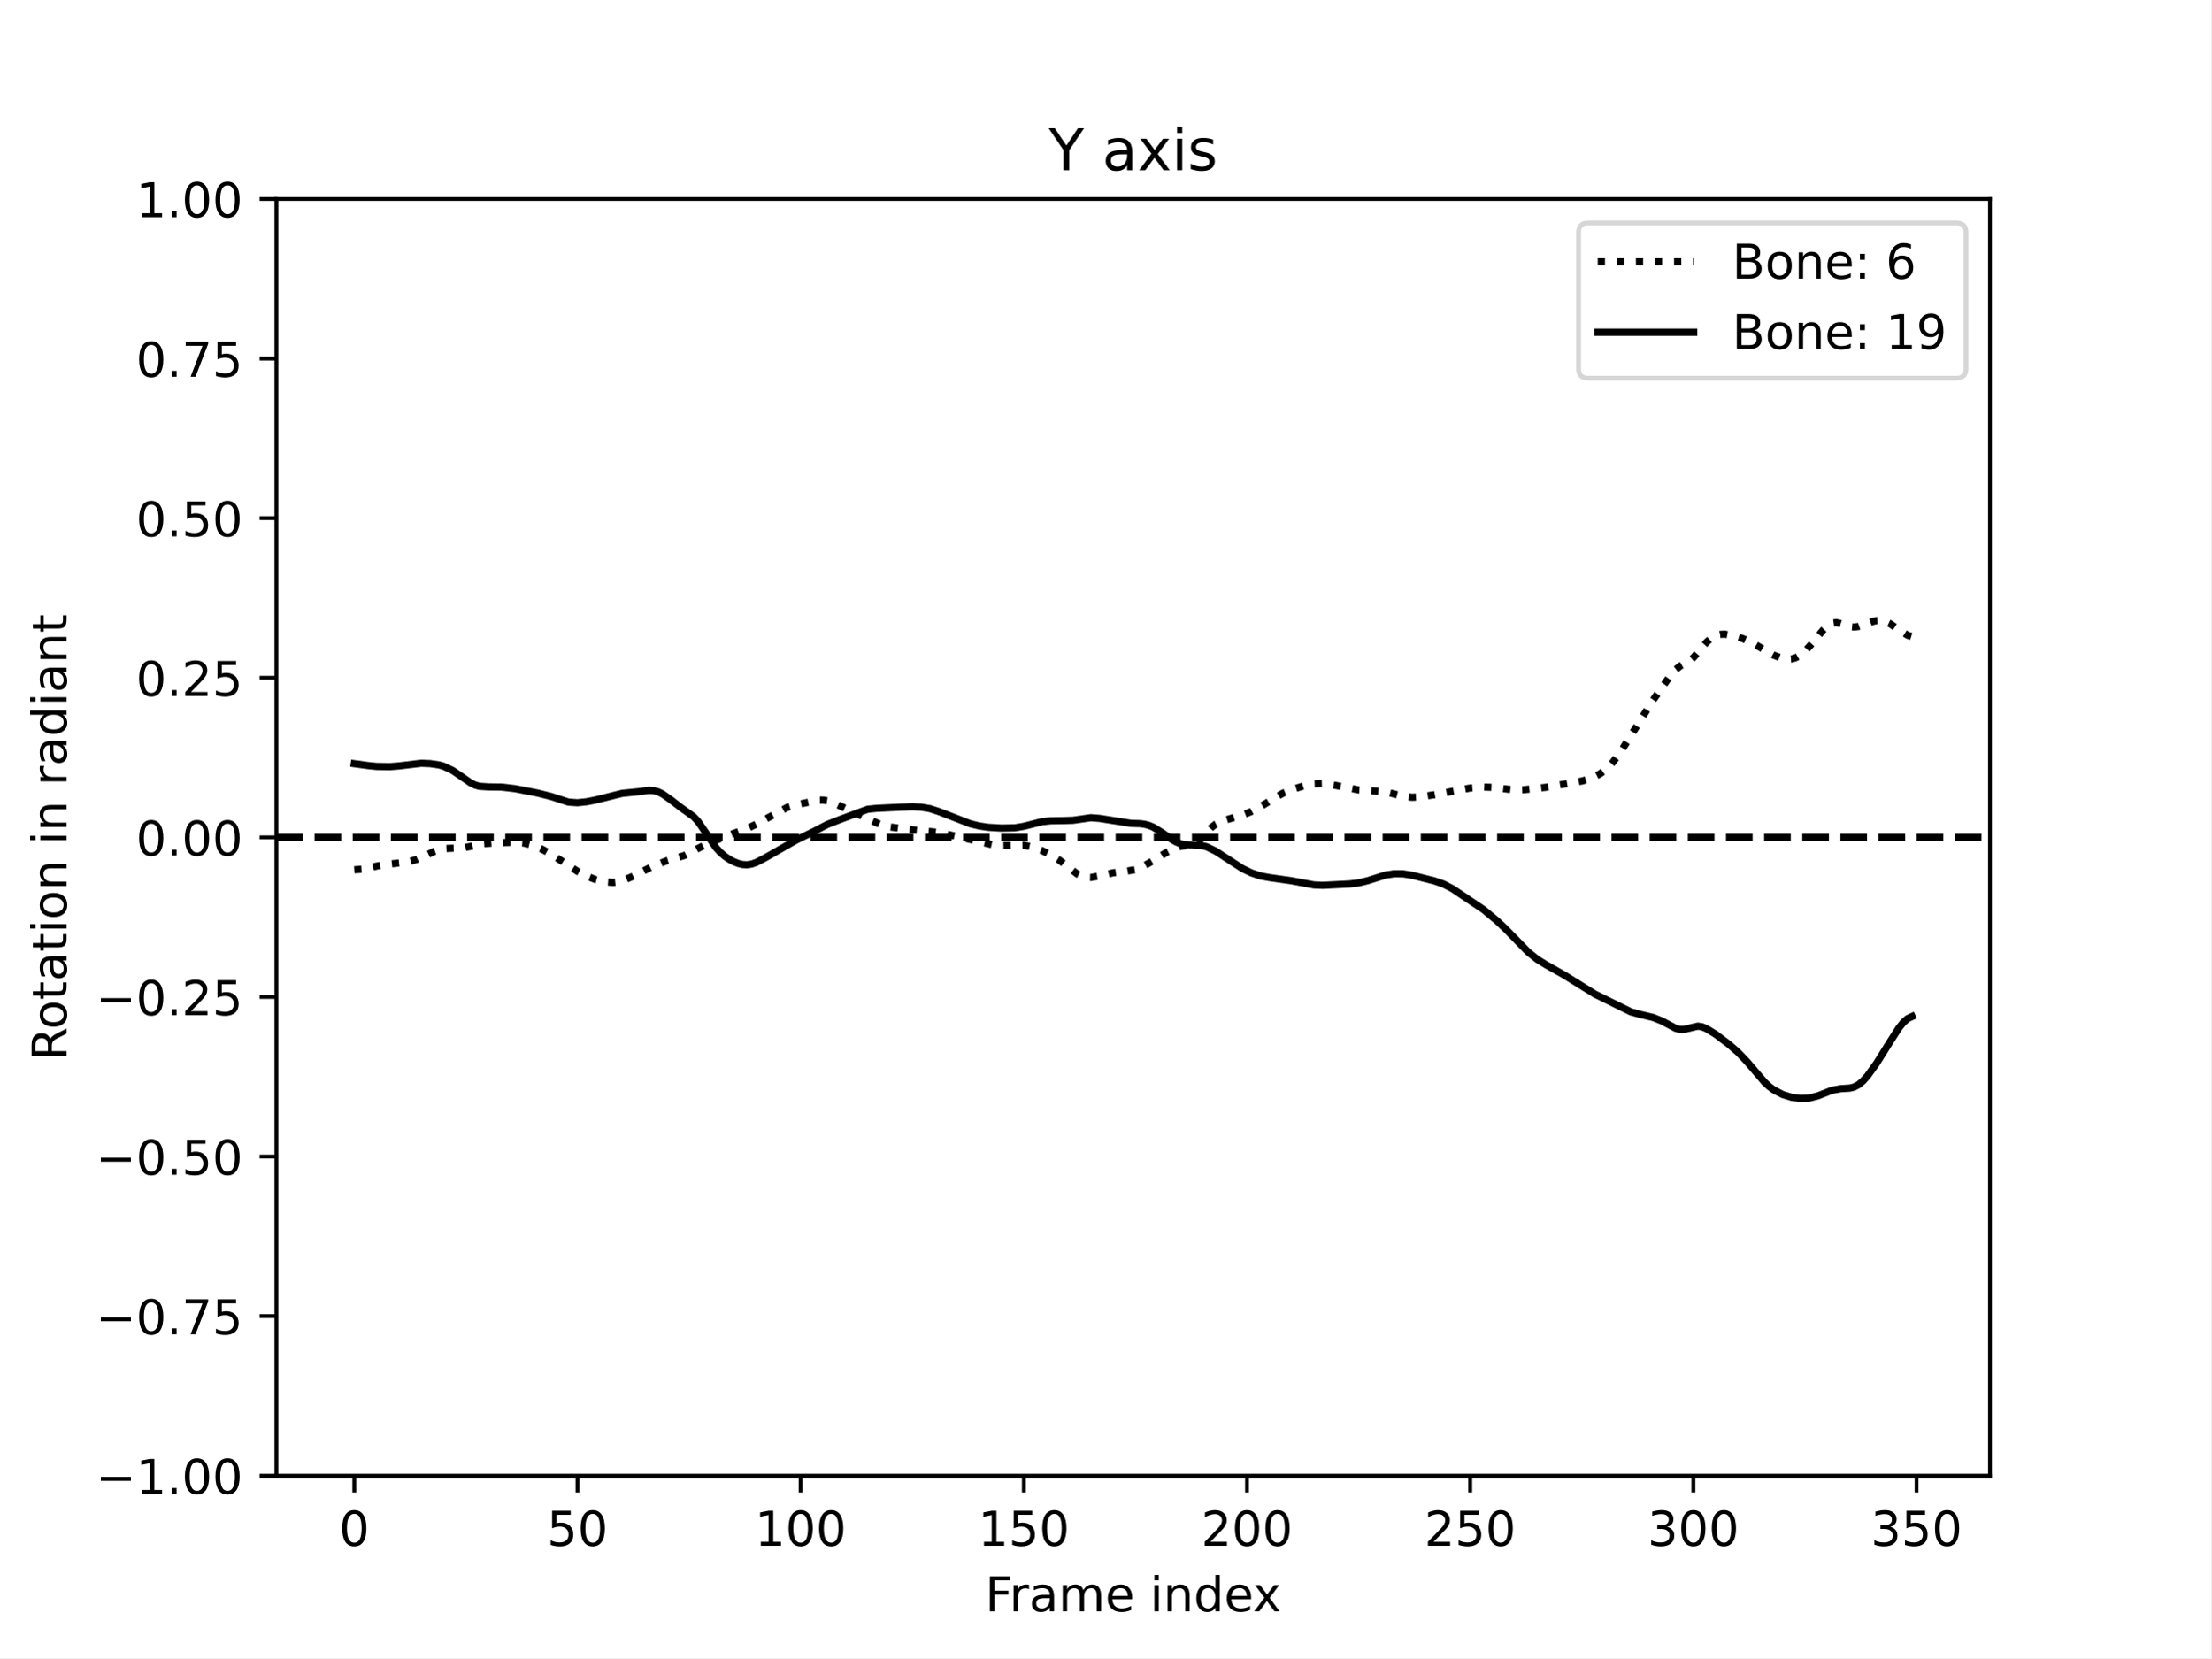
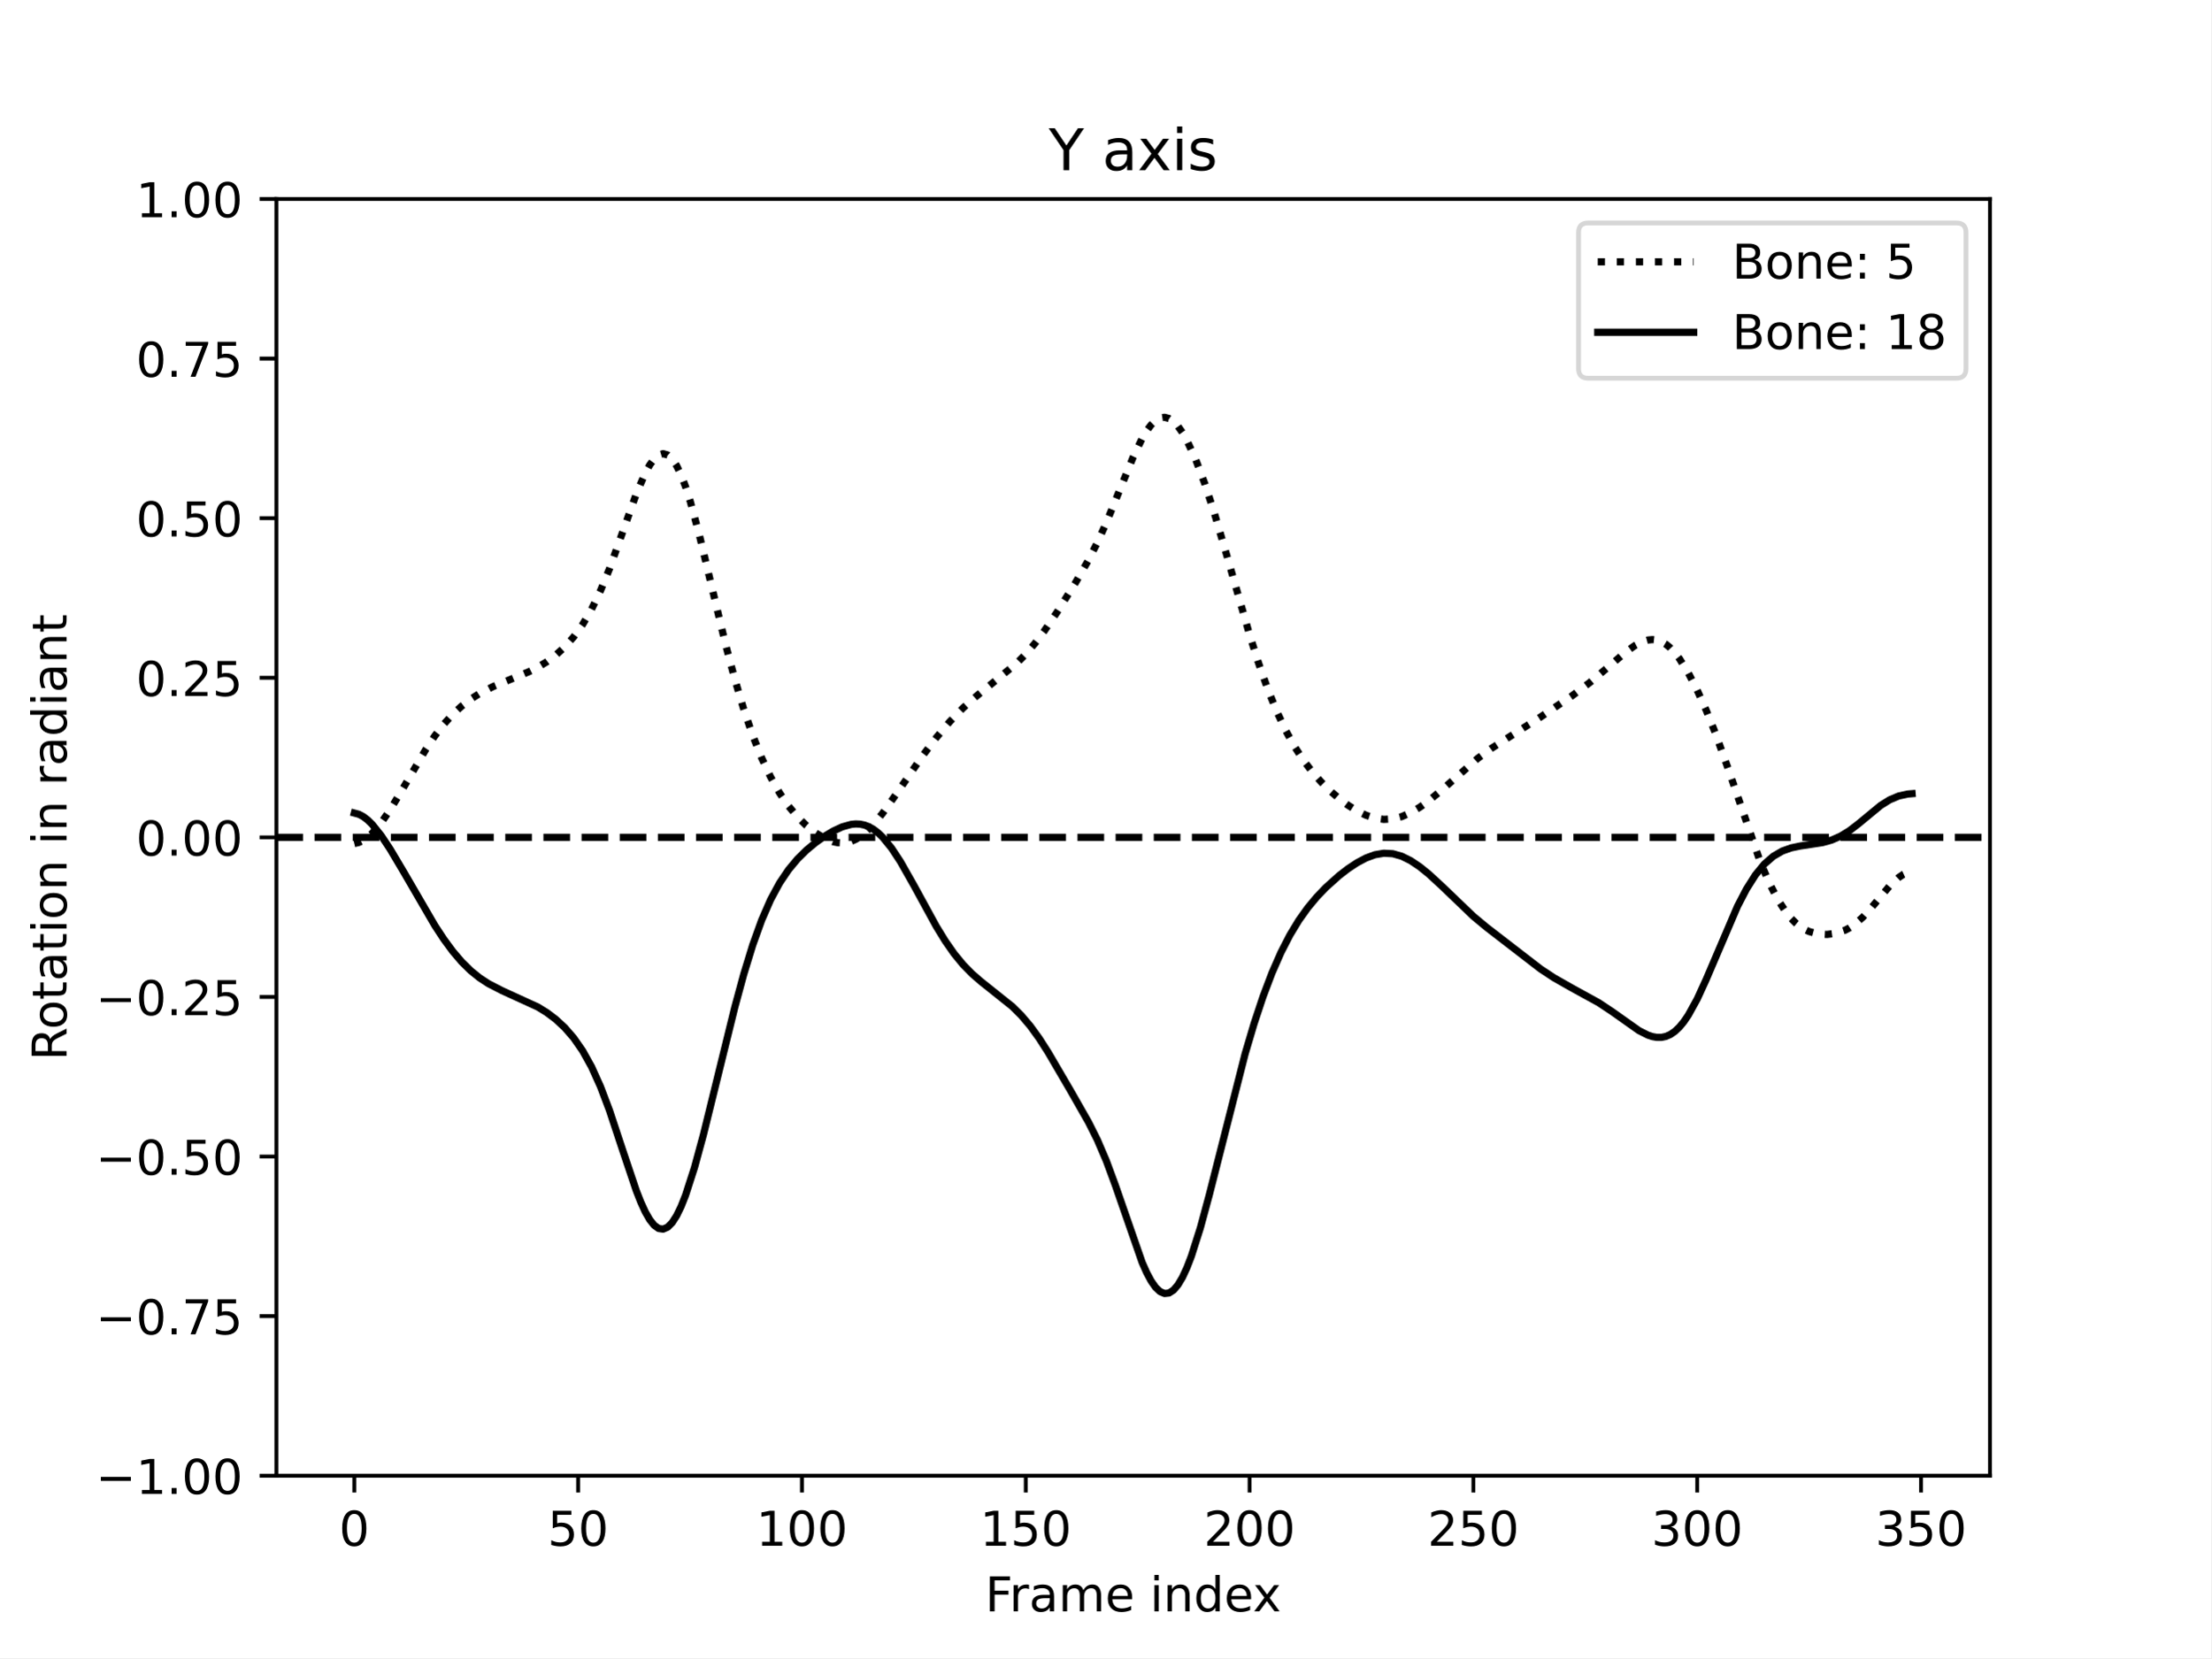
<svg xmlns="http://www.w3.org/2000/svg" xmlns:xlink="http://www.w3.org/1999/xlink" width="460.8pt" height="345.6pt" viewBox="0 0 460.8 345.6" version="1.1">
  <defs>
    <style type="text/css">*{stroke-linejoin: round; stroke-linecap: butt}</style>
  </defs>
  <g id="figure_1">
    <g id="patch_1">
      <path d="M 0 345.6  L 460.8 345.6  L 460.8 0  L 0 0  z " style="fill: #ffffff" />
    </g>
    <g id="axes_1">
      <g id="patch_2">
        <path d="M 57.6 307.584  L 414.72 307.584  L 414.72 41.472  L 57.6 41.472  z " style="fill: #ffffff" />
      </g>
      <g id="matplotlib.axis_1">
        <g id="xtick_1">
          <g id="line2d_1">
            <defs>
-               <path id="m636103c5ee" d="M 0 0  L 0 3.5  " style="stroke: #000000; stroke-width: 0.8" />
-             </defs>
-             <g>
-               <use xlink:href="#m636103c5ee" x="73.833" y="307.584" style="stroke: #000000; stroke-width: 0.8" />
+               <path id="mec521fd4b8" d="M 0 0  L 0 3.5  " style="stroke: #000000; stroke-width: 0.8" />
+             </defs>
+             <g>
+               <use xlink:href="#mec521fd4b8" x="73.833" y="307.584" style="stroke: #000000; stroke-width: 0.8" />
            </g>
          </g>
          <g id="text_1">
            <g transform="translate(70.65148 322.1824) scale(0.1 -0.1)">
              <defs>
                <path id="DejaVuSans-30" d="M 2034 4250  Q 1547 4250 1301 3770  Q 1056 3291 1056 2328  Q 1056 1369 1301 889  Q 1547 409 2034 409  Q 2525 409 2770 889  Q 3016 1369 3016 2328  Q 3016 3291 2770 3770  Q 2525 4250 2034 4250  z M 2034 4750  Q 2819 4750 3233 4129  Q 3647 3509 3647 2328  Q 3647 1150 3233 529  Q 2819 -91 2034 -91  Q 1250 -91 836 529  Q 422 1150 422 2328  Q 422 3509 836 4129  Q 1250 4750 2034 4750  z " transform="scale(0.015625)" />
              </defs>
              <use xlink:href="#DejaVuSans-30" />
            </g>
          </g>
        </g>
        <g id="xtick_2">
          <g id="line2d_2">
            <g>
-               <use xlink:href="#m636103c5ee" x="120.345" y="307.584" style="stroke: #000000; stroke-width: 0.8" />
+               <use xlink:href="#mec521fd4b8" x="120.478" y="307.584" style="stroke: #000000; stroke-width: 0.8" />
            </g>
          </g>
          <g id="text_2">
-             <g transform="translate(113.9823 322.1824) scale(0.1 -0.1)">
+             <g transform="translate(114.116 322.1824) scale(0.1 -0.1)">
              <defs>
                <path id="DejaVuSans-35" d="M 691 4666  L 3169 4666  L 3169 4134  L 1269 4134  L 1269 2991  Q 1406 3038 1543 3061  Q 1681 3084 1819 3084  Q 2600 3084 3056 2656  Q 3513 2228 3513 1497  Q 3513 744 3044 326  Q 2575 -91 1722 -91  Q 1428 -91 1123 -41  Q 819 9 494 109  L 494 744  Q 775 591 1075 516  Q 1375 441 1709 441  Q 2250 441 2565 725  Q 2881 1009 2881 1497  Q 2881 1984 2565 2268  Q 2250 2553 1709 2553  Q 1456 2553 1204 2497  Q 953 2441 691 2322  L 691 4666  z " transform="scale(0.015625)" />
              </defs>
              <use xlink:href="#DejaVuSans-35" />
              <use xlink:href="#DejaVuSans-30" x="63.623" />
            </g>
          </g>
        </g>
        <g id="xtick_3">
          <g id="line2d_3">
            <g>
-               <use xlink:href="#m636103c5ee" x="166.857" y="307.584" style="stroke: #000000; stroke-width: 0.8" />
+               <use xlink:href="#mec521fd4b8" x="167.124" y="307.584" style="stroke: #000000; stroke-width: 0.8" />
            </g>
          </g>
          <g id="text_3">
-             <g transform="translate(157.3132 322.1824) scale(0.1 -0.1)">
+             <g transform="translate(157.5805 322.1824) scale(0.1 -0.1)">
              <defs>
                <path id="DejaVuSans-31" d="M 794 531  L 1825 531  L 1825 4091  L 703 3866  L 703 4441  L 1819 4666  L 2450 4666  L 2450 531  L 3481 531  L 3481 0  L 794 0  L 794 531  z " transform="scale(0.015625)" />
              </defs>
              <use xlink:href="#DejaVuSans-31" />
              <use xlink:href="#DejaVuSans-30" x="63.623" />
              <use xlink:href="#DejaVuSans-30" x="127.246" />
            </g>
          </g>
        </g>
        <g id="xtick_4">
          <g id="line2d_4">
            <g>
-               <use xlink:href="#m636103c5ee" x="213.369" y="307.584" style="stroke: #000000; stroke-width: 0.8" />
+               <use xlink:href="#mec521fd4b8" x="213.77" y="307.584" style="stroke: #000000; stroke-width: 0.8" />
            </g>
          </g>
          <g id="text_4">
-             <g transform="translate(203.8253 322.1824) scale(0.1 -0.1)">
+             <g transform="translate(204.2263 322.1824) scale(0.1 -0.1)">
              <use xlink:href="#DejaVuSans-31" />
              <use xlink:href="#DejaVuSans-35" x="63.623" />
              <use xlink:href="#DejaVuSans-30" x="127.246" />
            </g>
          </g>
        </g>
        <g id="xtick_5">
          <g id="line2d_5">
            <g>
-               <use xlink:href="#m636103c5ee" x="259.881" y="307.584" style="stroke: #000000; stroke-width: 0.8" />
+               <use xlink:href="#mec521fd4b8" x="260.416" y="307.584" style="stroke: #000000; stroke-width: 0.8" />
            </g>
          </g>
          <g id="text_5">
-             <g transform="translate(250.3374 322.1824) scale(0.1 -0.1)">
+             <g transform="translate(250.872 322.1824) scale(0.1 -0.1)">
              <defs>
                <path id="DejaVuSans-32" d="M 1228 531  L 3431 531  L 3431 0  L 469 0  L 469 531  Q 828 903 1448 1529  Q 2069 2156 2228 2338  Q 2531 2678 2651 2914  Q 2772 3150 2772 3378  Q 2772 3750 2511 3984  Q 2250 4219 1831 4219  Q 1534 4219 1204 4116  Q 875 4013 500 3803  L 500 4441  Q 881 4594 1212 4672  Q 1544 4750 1819 4750  Q 2544 4750 2975 4387  Q 3406 4025 3406 3419  Q 3406 3131 3298 2873  Q 3191 2616 2906 2266  Q 2828 2175 2409 1742  Q 1991 1309 1228 531  z " transform="scale(0.015625)" />
              </defs>
              <use xlink:href="#DejaVuSans-32" />
              <use xlink:href="#DejaVuSans-30" x="63.623" />
              <use xlink:href="#DejaVuSans-30" x="127.246" />
            </g>
          </g>
        </g>
        <g id="xtick_6">
          <g id="line2d_6">
            <g>
-               <use xlink:href="#m636103c5ee" x="306.393" y="307.584" style="stroke: #000000; stroke-width: 0.8" />
+               <use xlink:href="#mec521fd4b8" x="307.062" y="307.584" style="stroke: #000000; stroke-width: 0.8" />
            </g>
          </g>
          <g id="text_6">
-             <g transform="translate(296.8495 322.1824) scale(0.1 -0.1)">
+             <g transform="translate(297.5178 322.1824) scale(0.1 -0.1)">
              <use xlink:href="#DejaVuSans-32" />
              <use xlink:href="#DejaVuSans-35" x="63.623" />
              <use xlink:href="#DejaVuSans-30" x="127.246" />
            </g>
          </g>
        </g>
        <g id="xtick_7">
          <g id="line2d_7">
            <g>
-               <use xlink:href="#m636103c5ee" x="352.905" y="307.584" style="stroke: #000000; stroke-width: 0.8" />
+               <use xlink:href="#mec521fd4b8" x="353.707" y="307.584" style="stroke: #000000; stroke-width: 0.8" />
            </g>
          </g>
          <g id="text_7">
-             <g transform="translate(343.3617 322.1824) scale(0.1 -0.1)">
+             <g transform="translate(344.1636 322.1824) scale(0.1 -0.1)">
              <defs>
                <path id="DejaVuSans-33" d="M 2597 2516  Q 3050 2419 3304 2112  Q 3559 1806 3559 1356  Q 3559 666 3084 287  Q 2609 -91 1734 -91  Q 1441 -91 1130 -33  Q 819 25 488 141  L 488 750  Q 750 597 1062 519  Q 1375 441 1716 441  Q 2309 441 2620 675  Q 2931 909 2931 1356  Q 2931 1769 2642 2001  Q 2353 2234 1838 2234  L 1294 2234  L 1294 2753  L 1863 2753  Q 2328 2753 2575 2939  Q 2822 3125 2822 3475  Q 2822 3834 2567 4026  Q 2313 4219 1838 4219  Q 1578 4219 1281 4162  Q 984 4106 628 3988  L 628 4550  Q 988 4650 1302 4700  Q 1616 4750 1894 4750  Q 2613 4750 3031 4423  Q 3450 4097 3450 3541  Q 3450 3153 3228 2886  Q 3006 2619 2597 2516  z " transform="scale(0.015625)" />
              </defs>
              <use xlink:href="#DejaVuSans-33" />
              <use xlink:href="#DejaVuSans-30" x="63.623" />
              <use xlink:href="#DejaVuSans-30" x="127.246" />
            </g>
          </g>
        </g>
        <g id="xtick_8">
          <g id="line2d_8">
            <g>
-               <use xlink:href="#m636103c5ee" x="399.418" y="307.584" style="stroke: #000000; stroke-width: 0.8" />
+               <use xlink:href="#mec521fd4b8" x="400.353" y="307.584" style="stroke: #000000; stroke-width: 0.8" />
            </g>
          </g>
          <g id="text_8">
-             <g transform="translate(389.8738 322.1824) scale(0.1 -0.1)">
+             <g transform="translate(390.8094 322.1824) scale(0.1 -0.1)">
              <use xlink:href="#DejaVuSans-33" />
              <use xlink:href="#DejaVuSans-35" x="63.623" />
              <use xlink:href="#DejaVuSans-30" x="127.246" />
            </g>
          </g>
        </g>
        <g id="text_9">
          <g transform="translate(205.3108 335.8606) scale(0.1 -0.1)">
            <defs>
              <path id="DejaVuSans-46" d="M 628 4666  L 3309 4666  L 3309 4134  L 1259 4134  L 1259 2759  L 3109 2759  L 3109 2228  L 1259 2228  L 1259 0  L 628 0  L 628 4666  z " transform="scale(0.015625)" />
              <path id="DejaVuSans-72" d="M 2631 2963  Q 2534 3019 2420 3045  Q 2306 3072 2169 3072  Q 1681 3072 1420 2755  Q 1159 2438 1159 1844  L 1159 0  L 581 0  L 581 3500  L 1159 3500  L 1159 2956  Q 1341 3275 1631 3429  Q 1922 3584 2338 3584  Q 2397 3584 2469 3576  Q 2541 3569 2628 3553  L 2631 2963  z " transform="scale(0.015625)" />
              <path id="DejaVuSans-61" d="M 2194 1759  Q 1497 1759 1228 1600  Q 959 1441 959 1056  Q 959 750 1161 570  Q 1363 391 1709 391  Q 2188 391 2477 730  Q 2766 1069 2766 1631  L 2766 1759  L 2194 1759  z M 3341 1997  L 3341 0  L 2766 0  L 2766 531  Q 2569 213 2275 61  Q 1981 -91 1556 -91  Q 1019 -91 701 211  Q 384 513 384 1019  Q 384 1609 779 1909  Q 1175 2209 1959 2209  L 2766 2209  L 2766 2266  Q 2766 2663 2505 2880  Q 2244 3097 1772 3097  Q 1472 3097 1187 3025  Q 903 2953 641 2809  L 641 3341  Q 956 3463 1253 3523  Q 1550 3584 1831 3584  Q 2591 3584 2966 3190  Q 3341 2797 3341 1997  z " transform="scale(0.015625)" />
              <path id="DejaVuSans-6d" d="M 3328 2828  Q 3544 3216 3844 3400  Q 4144 3584 4550 3584  Q 5097 3584 5394 3201  Q 5691 2819 5691 2113  L 5691 0  L 5113 0  L 5113 2094  Q 5113 2597 4934 2840  Q 4756 3084 4391 3084  Q 3944 3084 3684 2787  Q 3425 2491 3425 1978  L 3425 0  L 2847 0  L 2847 2094  Q 2847 2600 2669 2842  Q 2491 3084 2119 3084  Q 1678 3084 1418 2786  Q 1159 2488 1159 1978  L 1159 0  L 581 0  L 581 3500  L 1159 3500  L 1159 2956  Q 1356 3278 1631 3431  Q 1906 3584 2284 3584  Q 2666 3584 2933 3390  Q 3200 3197 3328 2828  z " transform="scale(0.015625)" />
              <path id="DejaVuSans-65" d="M 3597 1894  L 3597 1613  L 953 1613  Q 991 1019 1311 708  Q 1631 397 2203 397  Q 2534 397 2845 478  Q 3156 559 3463 722  L 3463 178  Q 3153 47 2828 -22  Q 2503 -91 2169 -91  Q 1331 -91 842 396  Q 353 884 353 1716  Q 353 2575 817 3079  Q 1281 3584 2069 3584  Q 2775 3584 3186 3129  Q 3597 2675 3597 1894  z M 3022 2063  Q 3016 2534 2758 2815  Q 2500 3097 2075 3097  Q 1594 3097 1305 2825  Q 1016 2553 972 2059  L 3022 2063  z " transform="scale(0.015625)" />
              <path id="DejaVuSans-20" transform="scale(0.015625)" />
              <path id="DejaVuSans-69" d="M 603 3500  L 1178 3500  L 1178 0  L 603 0  L 603 3500  z M 603 4863  L 1178 4863  L 1178 4134  L 603 4134  L 603 4863  z " transform="scale(0.015625)" />
              <path id="DejaVuSans-6e" d="M 3513 2113  L 3513 0  L 2938 0  L 2938 2094  Q 2938 2591 2744 2837  Q 2550 3084 2163 3084  Q 1697 3084 1428 2787  Q 1159 2491 1159 1978  L 1159 0  L 581 0  L 581 3500  L 1159 3500  L 1159 2956  Q 1366 3272 1645 3428  Q 1925 3584 2291 3584  Q 2894 3584 3203 3211  Q 3513 2838 3513 2113  z " transform="scale(0.015625)" />
              <path id="DejaVuSans-64" d="M 2906 2969  L 2906 4863  L 3481 4863  L 3481 0  L 2906 0  L 2906 525  Q 2725 213 2448 61  Q 2172 -91 1784 -91  Q 1150 -91 751 415  Q 353 922 353 1747  Q 353 2572 751 3078  Q 1150 3584 1784 3584  Q 2172 3584 2448 3432  Q 2725 3281 2906 2969  z M 947 1747  Q 947 1113 1208 752  Q 1469 391 1925 391  Q 2381 391 2643 752  Q 2906 1113 2906 1747  Q 2906 2381 2643 2742  Q 2381 3103 1925 3103  Q 1469 3103 1208 2742  Q 947 2381 947 1747  z " transform="scale(0.015625)" />
              <path id="DejaVuSans-78" d="M 3513 3500  L 2247 1797  L 3578 0  L 2900 0  L 1881 1375  L 863 0  L 184 0  L 1544 1831  L 300 3500  L 978 3500  L 1906 2253  L 2834 3500  L 3513 3500  z " transform="scale(0.015625)" />
            </defs>
            <use xlink:href="#DejaVuSans-46" />
            <use xlink:href="#DejaVuSans-72" x="50.27" />
            <use xlink:href="#DejaVuSans-61" x="91.383" />
            <use xlink:href="#DejaVuSans-6d" x="152.662" />
            <use xlink:href="#DejaVuSans-65" x="250.074" />
            <use xlink:href="#DejaVuSans-20" x="311.598" />
            <use xlink:href="#DejaVuSans-69" x="343.385" />
            <use xlink:href="#DejaVuSans-6e" x="371.168" />
            <use xlink:href="#DejaVuSans-64" x="434.547" />
            <use xlink:href="#DejaVuSans-65" x="498.023" />
            <use xlink:href="#DejaVuSans-78" x="557.797" />
          </g>
        </g>
      </g>
      <g id="matplotlib.axis_2">
        <g id="ytick_1">
          <g id="line2d_9">
            <defs>
-               <path id="m4309a0f990" d="M 0 0  L -3.5 0  " style="stroke: #000000; stroke-width: 0.8" />
-             </defs>
-             <g>
-               <use xlink:href="#m4309a0f990" x="57.6" y="307.584" style="stroke: #000000; stroke-width: 0.8" />
+               <path id="mb5129d7187" d="M 0 0  L -3.5 0  " style="stroke: #000000; stroke-width: 0.8" />
+             </defs>
+             <g>
+               <use xlink:href="#mb5129d7187" x="57.6" y="307.584" style="stroke: #000000; stroke-width: 0.8" />
            </g>
          </g>
          <g id="text_10">
            <g transform="translate(19.95469 311.3832) scale(0.1 -0.1)">
              <defs>
                <path id="DejaVuSans-2212" d="M 678 2272  L 4684 2272  L 4684 1741  L 678 1741  L 678 2272  z " transform="scale(0.015625)" />
                <path id="DejaVuSans-2e" d="M 684 794  L 1344 794  L 1344 0  L 684 0  L 684 794  z " transform="scale(0.015625)" />
              </defs>
              <use xlink:href="#DejaVuSans-2212" />
              <use xlink:href="#DejaVuSans-31" x="83.789" />
              <use xlink:href="#DejaVuSans-2e" x="147.412" />
              <use xlink:href="#DejaVuSans-30" x="179.199" />
              <use xlink:href="#DejaVuSans-30" x="242.822" />
            </g>
          </g>
        </g>
        <g id="ytick_2">
          <g id="line2d_10">
            <g>
-               <use xlink:href="#m4309a0f990" x="57.6" y="274.32" style="stroke: #000000; stroke-width: 0.8" />
+               <use xlink:href="#mb5129d7187" x="57.6" y="274.32" style="stroke: #000000; stroke-width: 0.8" />
            </g>
          </g>
          <g id="text_11">
            <g transform="translate(19.95469 278.1192) scale(0.1 -0.1)">
              <defs>
                <path id="DejaVuSans-37" d="M 525 4666  L 3525 4666  L 3525 4397  L 1831 0  L 1172 0  L 2766 4134  L 525 4134  L 525 4666  z " transform="scale(0.015625)" />
              </defs>
              <use xlink:href="#DejaVuSans-2212" />
              <use xlink:href="#DejaVuSans-30" x="83.789" />
              <use xlink:href="#DejaVuSans-2e" x="147.412" />
              <use xlink:href="#DejaVuSans-37" x="179.199" />
              <use xlink:href="#DejaVuSans-35" x="242.822" />
            </g>
          </g>
        </g>
        <g id="ytick_3">
          <g id="line2d_11">
            <g>
-               <use xlink:href="#m4309a0f990" x="57.6" y="241.056" style="stroke: #000000; stroke-width: 0.8" />
+               <use xlink:href="#mb5129d7187" x="57.6" y="241.056" style="stroke: #000000; stroke-width: 0.8" />
            </g>
          </g>
          <g id="text_12">
            <g transform="translate(19.95469 244.8552) scale(0.1 -0.1)">
              <use xlink:href="#DejaVuSans-2212" />
              <use xlink:href="#DejaVuSans-30" x="83.789" />
              <use xlink:href="#DejaVuSans-2e" x="147.412" />
              <use xlink:href="#DejaVuSans-35" x="179.199" />
              <use xlink:href="#DejaVuSans-30" x="242.822" />
            </g>
          </g>
        </g>
        <g id="ytick_4">
          <g id="line2d_12">
            <g>
-               <use xlink:href="#m4309a0f990" x="57.6" y="207.792" style="stroke: #000000; stroke-width: 0.8" />
+               <use xlink:href="#mb5129d7187" x="57.6" y="207.792" style="stroke: #000000; stroke-width: 0.8" />
            </g>
          </g>
          <g id="text_13">
            <g transform="translate(19.95469 211.5912) scale(0.1 -0.1)">
              <use xlink:href="#DejaVuSans-2212" />
              <use xlink:href="#DejaVuSans-30" x="83.789" />
              <use xlink:href="#DejaVuSans-2e" x="147.412" />
              <use xlink:href="#DejaVuSans-32" x="179.199" />
              <use xlink:href="#DejaVuSans-35" x="242.822" />
            </g>
          </g>
        </g>
        <g id="ytick_5">
          <g id="line2d_13">
            <g>
-               <use xlink:href="#m4309a0f990" x="57.6" y="174.528" style="stroke: #000000; stroke-width: 0.8" />
+               <use xlink:href="#mb5129d7187" x="57.6" y="174.528" style="stroke: #000000; stroke-width: 0.8" />
            </g>
          </g>
          <g id="text_14">
            <g transform="translate(28.33438 178.3272) scale(0.1 -0.1)">
              <use xlink:href="#DejaVuSans-30" />
              <use xlink:href="#DejaVuSans-2e" x="63.623" />
              <use xlink:href="#DejaVuSans-30" x="95.41" />
              <use xlink:href="#DejaVuSans-30" x="159.033" />
            </g>
          </g>
        </g>
        <g id="ytick_6">
          <g id="line2d_14">
            <g>
-               <use xlink:href="#m4309a0f990" x="57.6" y="141.264" style="stroke: #000000; stroke-width: 0.8" />
+               <use xlink:href="#mb5129d7187" x="57.6" y="141.264" style="stroke: #000000; stroke-width: 0.8" />
            </g>
          </g>
          <g id="text_15">
            <g transform="translate(28.33438 145.0632) scale(0.1 -0.1)">
              <use xlink:href="#DejaVuSans-30" />
              <use xlink:href="#DejaVuSans-2e" x="63.623" />
              <use xlink:href="#DejaVuSans-32" x="95.41" />
              <use xlink:href="#DejaVuSans-35" x="159.033" />
            </g>
          </g>
        </g>
        <g id="ytick_7">
          <g id="line2d_15">
            <g>
-               <use xlink:href="#m4309a0f990" x="57.6" y="108" style="stroke: #000000; stroke-width: 0.8" />
+               <use xlink:href="#mb5129d7187" x="57.6" y="108" style="stroke: #000000; stroke-width: 0.8" />
            </g>
          </g>
          <g id="text_16">
            <g transform="translate(28.33438 111.7992) scale(0.1 -0.1)">
              <use xlink:href="#DejaVuSans-30" />
              <use xlink:href="#DejaVuSans-2e" x="63.623" />
              <use xlink:href="#DejaVuSans-35" x="95.41" />
              <use xlink:href="#DejaVuSans-30" x="159.033" />
            </g>
          </g>
        </g>
        <g id="ytick_8">
          <g id="line2d_16">
            <g>
-               <use xlink:href="#m4309a0f990" x="57.6" y="74.736" style="stroke: #000000; stroke-width: 0.8" />
+               <use xlink:href="#mb5129d7187" x="57.6" y="74.736" style="stroke: #000000; stroke-width: 0.8" />
            </g>
          </g>
          <g id="text_17">
            <g transform="translate(28.33438 78.53522) scale(0.1 -0.1)">
              <use xlink:href="#DejaVuSans-30" />
              <use xlink:href="#DejaVuSans-2e" x="63.623" />
              <use xlink:href="#DejaVuSans-37" x="95.41" />
              <use xlink:href="#DejaVuSans-35" x="159.033" />
            </g>
          </g>
        </g>
        <g id="ytick_9">
          <g id="line2d_17">
            <g>
-               <use xlink:href="#m4309a0f990" x="57.6" y="41.472" style="stroke: #000000; stroke-width: 0.8" />
+               <use xlink:href="#mb5129d7187" x="57.6" y="41.472" style="stroke: #000000; stroke-width: 0.8" />
            </g>
          </g>
          <g id="text_18">
            <g transform="translate(28.33438 45.27122) scale(0.1 -0.1)">
              <use xlink:href="#DejaVuSans-31" />
              <use xlink:href="#DejaVuSans-2e" x="63.623" />
              <use xlink:href="#DejaVuSans-30" x="95.41" />
              <use xlink:href="#DejaVuSans-30" x="159.033" />
            </g>
          </g>
        </g>
        <g id="text_19">
          <g transform="translate(13.875 221.0499) rotate(-90) scale(0.1 -0.1)">
            <defs>
              <path id="DejaVuSans-52" d="M 2841 2188  Q 3044 2119 3236 1894  Q 3428 1669 3622 1275  L 4263 0  L 3584 0  L 2988 1197  Q 2756 1666 2539 1819  Q 2322 1972 1947 1972  L 1259 1972  L 1259 0  L 628 0  L 628 4666  L 2053 4666  Q 2853 4666 3247 4331  Q 3641 3997 3641 3322  Q 3641 2881 3436 2590  Q 3231 2300 2841 2188  z M 1259 4147  L 1259 2491  L 2053 2491  Q 2509 2491 2742 2702  Q 2975 2913 2975 3322  Q 2975 3731 2742 3939  Q 2509 4147 2053 4147  L 1259 4147  z " transform="scale(0.015625)" />
              <path id="DejaVuSans-6f" d="M 1959 3097  Q 1497 3097 1228 2736  Q 959 2375 959 1747  Q 959 1119 1226 758  Q 1494 397 1959 397  Q 2419 397 2687 759  Q 2956 1122 2956 1747  Q 2956 2369 2687 2733  Q 2419 3097 1959 3097  z M 1959 3584  Q 2709 3584 3137 3096  Q 3566 2609 3566 1747  Q 3566 888 3137 398  Q 2709 -91 1959 -91  Q 1206 -91 779 398  Q 353 888 353 1747  Q 353 2609 779 3096  Q 1206 3584 1959 3584  z " transform="scale(0.015625)" />
              <path id="DejaVuSans-74" d="M 1172 4494  L 1172 3500  L 2356 3500  L 2356 3053  L 1172 3053  L 1172 1153  Q 1172 725 1289 603  Q 1406 481 1766 481  L 2356 481  L 2356 0  L 1766 0  Q 1100 0 847 248  Q 594 497 594 1153  L 594 3053  L 172 3053  L 172 3500  L 594 3500  L 594 4494  L 1172 4494  z " transform="scale(0.015625)" />
            </defs>
            <use xlink:href="#DejaVuSans-52" />
            <use xlink:href="#DejaVuSans-6f" x="64.982" />
            <use xlink:href="#DejaVuSans-74" x="126.164" />
            <use xlink:href="#DejaVuSans-61" x="165.373" />
            <use xlink:href="#DejaVuSans-74" x="226.652" />
            <use xlink:href="#DejaVuSans-69" x="265.861" />
            <use xlink:href="#DejaVuSans-6f" x="293.645" />
            <use xlink:href="#DejaVuSans-6e" x="354.826" />
            <use xlink:href="#DejaVuSans-20" x="418.205" />
            <use xlink:href="#DejaVuSans-69" x="449.992" />
            <use xlink:href="#DejaVuSans-6e" x="477.775" />
            <use xlink:href="#DejaVuSans-20" x="541.154" />
            <use xlink:href="#DejaVuSans-72" x="572.941" />
            <use xlink:href="#DejaVuSans-61" x="614.055" />
            <use xlink:href="#DejaVuSans-64" x="675.334" />
            <use xlink:href="#DejaVuSans-69" x="738.811" />
            <use xlink:href="#DejaVuSans-61" x="766.594" />
            <use xlink:href="#DejaVuSans-6e" x="827.873" />
            <use xlink:href="#DejaVuSans-74" x="891.252" />
          </g>
        </g>
      </g>
      <g id="line2d_18">
-         <path d="M 73.833 181.29  L 75.693 181.162  L 78.484 180.521  L 80.344 180.177  L 84.996 179.686  L 86.856 179.123  L 88.717 178.3  L 90.577 177.421  L 91.507 177.09  L 92.438 176.884  L 94.298 176.798  L 96.159 176.767  L 98.019 176.435  L 100.81 175.85  L 103.6 175.655  L 107.321 175.561  L 109.182 175.723  L 111.042 176.191  L 112.903 176.973  L 114.763 177.992  L 117.554 179.785  L 120.345 181.614  L 122.205 182.586  L 124.066 183.312  L 125.926 183.793  L 127.787 183.929  L 128.717 183.829  L 129.647 183.604  L 131.508 182.824  L 136.159 180.513  L 138.95 179.414  L 142.671 178.302  L 147.322 175.887  L 152.903 173.7  L 155.694 172.701  L 157.555 171.797  L 164.066 168.284  L 165.927 167.746  L 170.578 166.773  L 171.508 166.767  L 172.438 166.923  L 174.299 167.619  L 183.601 171.916  L 185.462 172.36  L 189.183 172.86  L 195.694 173.511  L 203.136 175.184  L 206.857 176.085  L 208.718 176.249  L 213.369 176.17  L 215.23 176.559  L 217.09 177.261  L 218.951 178.158  L 220.811 179.308  L 224.532 182.184  L 225.462 182.649  L 226.392 182.879  L 227.323 182.9  L 229.183 182.574  L 231.974 181.919  L 234.765 181.582  L 236.625 181.261  L 237.555 180.935  L 239.416 179.914  L 243.137 177.652  L 244.997 176.713  L 245.928 176.438  L 248.718 175.976  L 249.649 175.421  L 250.579 174.529  L 252.439 172.491  L 253.369 171.761  L 254.3 171.278  L 256.16 170.685  L 258.951 169.877  L 260.811 169.13  L 262.672 168.131  L 267.323 165.348  L 269.184 164.577  L 271.974 163.729  L 273.835 163.374  L 275.695 163.317  L 277.556 163.557  L 283.137 164.645  L 285.928 164.844  L 287.788 164.945  L 289.649 165.267  L 292.44 165.983  L 294.3 166.176  L 296.161 166.07  L 298.951 165.64  L 306.393 164.251  L 309.184 164.046  L 311.045 164.115  L 315.696 164.662  L 317.556 164.597  L 322.207 164.093  L 329.649 162.798  L 331.51 162.257  L 333.37 161.334  L 334.301 160.673  L 335.231 159.85  L 336.161 158.845  L 338.022 156.271  L 344.533 145.884  L 348.254 140.601  L 349.184 139.58  L 350.115 138.849  L 351.975 137.815  L 352.905 137.079  L 354.766 134.895  L 355.696 133.822  L 356.626 133.004  L 357.557 132.484  L 358.487 132.227  L 359.417 132.181  L 361.278 132.504  L 363.138 133.084  L 364.999 133.877  L 367.789 135.502  L 369.65 136.557  L 371.51 137.273  L 372.44 137.411  L 373.371 137.351  L 374.301 137.057  L 375.231 136.516  L 376.161 135.746  L 378.022 133.686  L 379.882 131.394  L 380.813 130.469  L 381.743 129.901  L 382.673 129.764  L 383.603 129.972  L 385.464 130.595  L 386.394 130.689  L 387.324 130.578  L 389.185 129.93  L 390.115 129.579  L 391.045 129.352  L 391.976 129.328  L 392.906 129.539  L 393.836 129.968  L 395.697 131.238  L 397.557 132.404  L 398.487 132.691  L 398.487 132.691  " clip-path="url(#p5188f71451)" style="fill: none; stroke-dasharray: 1.5,2.475; stroke-dashoffset: 0; stroke: #000000; stroke-width: 1.5" />
+         <path d="M 73.833 175.825  L 74.766 175.601  L 75.699 175.159  L 76.631 174.51  L 77.564 173.67  L 79.43 171.492  L 81.296 168.788  L 84.095 164.121  L 88.759 156.149  L 90.625 153.353  L 92.491 150.926  L 94.357 148.874  L 96.223 147.159  L 98.089 145.728  L 99.954 144.536  L 102.753 143.098  L 106.485 141.559  L 110.216 140.006  L 112.082 139.066  L 113.948 137.934  L 115.814 136.548  L 117.68 134.846  L 119.546 132.751  L 121.411 130.165  L 123.277 126.979  L 125.143 123.11  L 127.009 118.551  L 129.808 110.758  L 132.606 102.927  L 134.472 98.584  L 135.405 96.899  L 136.338 95.629  L 137.271 94.833  L 138.204 94.555  L 139.137 94.827  L 140.07 95.665  L 141.003 97.064  L 141.936 99.005  L 142.868 101.449  L 143.801 104.34  L 145.667 111.186  L 148.466 122.892  L 151.265 134.527  L 153.131 141.568  L 154.996 147.832  L 156.862 153.292  L 158.728 157.981  L 160.594 161.953  L 162.46 165.271  L 164.326 168.008  L 166.191 170.249  L 168.057 172.082  L 169.923 173.566  L 171.789 174.708  L 173.655 175.451  L 174.588 175.643  L 175.521 175.698  L 176.453 175.605  L 177.386 175.358  L 178.319 174.951  L 179.252 174.387  L 180.185 173.671  L 182.051 171.827  L 183.917 169.537  L 186.715 165.593  L 192.313 157.46  L 195.112 153.761  L 197.91 150.44  L 200.709 147.55  L 203.508 145.08  L 211.904 138.225  L 213.77 136.323  L 215.636 134.15  L 217.502 131.693  L 220.3 127.574  L 224.032 121.627  L 226.831 116.748  L 228.697 113.071  L 230.563 108.948  L 233.361 102.095  L 236.16 95.256  L 238.026 91.382  L 238.959 89.815  L 239.892 88.557  L 240.825 87.648  L 241.757 87.113  L 242.69 86.968  L 243.623 87.214  L 244.556 87.841  L 245.489 88.831  L 246.422 90.156  L 247.355 91.788  L 249.221 95.856  L 251.087 100.825  L 252.952 106.525  L 255.751 116.039  L 260.416 132.298  L 262.282 138.183  L 264.147 143.473  L 266.013 148.118  L 267.879 152.123  L 269.745 155.533  L 271.611 158.422  L 273.477 160.878  L 275.342 162.99  L 277.208 164.83  L 279.074 166.441  L 280.94 167.839  L 282.806 169.009  L 284.672 169.919  L 286.537 170.527  L 288.403 170.79  L 290.269 170.681  L 292.135 170.2  L 294.001 169.378  L 295.867 168.268  L 297.732 166.929  L 300.531 164.61  L 307.994 158.047  L 310.793 155.999  L 314.525 153.609  L 321.055 149.447  L 327.586 145.049  L 331.317 142.261  L 335.049 139.12  L 338.781 135.932  L 340.647 134.593  L 342.512 133.652  L 343.445 133.392  L 344.378 133.305  L 345.311 133.412  L 346.244 133.731  L 347.177 134.273  L 348.11 135.041  L 349.043 136.034  L 349.976 137.24  L 351.842 140.226  L 353.707 143.856  L 355.573 148.017  L 357.439 152.658  L 360.238 160.433  L 366.768 179.401  L 368.634 183.845  L 370.5 187.502  L 372.366 190.335  L 373.299 191.451  L 374.231 192.379  L 375.164 193.13  L 376.097 193.719  L 377.03 194.16  L 378.896 194.668  L 380.762 194.769  L 382.628 194.523  L 384.494 193.896  L 385.426 193.41  L 386.359 192.795  L 388.225 191.168  L 390.091 189.095  L 393.823 184.635  L 395.689 182.894  L 396.621 182.269  L 397.554 181.839  L 398.487 181.621  L 398.487 181.621  " clip-path="url(#pbee296ad25)" style="fill: none; stroke-dasharray: 1.5,2.475; stroke-dashoffset: 0; stroke: #000000; stroke-width: 1.5" />
      </g>
      <g id="line2d_19">
-         <path d="M 73.833 159.169  L 76.623 159.553  L 78.484 159.746  L 81.275 159.789  L 83.135 159.641  L 87.786 159.084  L 89.647 159.161  L 91.507 159.436  L 92.438 159.7  L 94.298 160.58  L 96.159 161.846  L 98.019 163.142  L 98.949 163.609  L 99.88 163.888  L 101.74 164.016  L 104.531 164.052  L 107.321 164.381  L 111.973 165.287  L 114.763 165.982  L 118.484 167.186  L 120.345 167.312  L 122.205 167.119  L 124.066 166.76  L 129.647 165.364  L 133.368 164.985  L 135.229 164.726  L 136.159 164.779  L 137.089 165.019  L 138.019 165.452  L 139.88 166.766  L 141.74 168.202  L 144.531 170.209  L 145.461 171.194  L 147.322 173.92  L 149.182 176.638  L 150.113 177.663  L 151.043 178.467  L 151.973 179.1  L 152.903 179.599  L 153.834 179.971  L 154.764 180.197  L 155.694 180.246  L 156.624 180.102  L 157.555 179.781  L 159.415 178.821  L 165.927 175.099  L 169.648 173.285  L 172.438 171.829  L 175.229 170.744  L 180.811 168.676  L 182.671 168.485  L 187.322 168.258  L 190.113 168.151  L 191.973 168.241  L 193.834 168.555  L 195.694 169.163  L 202.206 171.695  L 204.067 172.151  L 205.927 172.432  L 208.718 172.598  L 211.509 172.539  L 213.369 172.223  L 217.09 171.276  L 218.951 171.07  L 221.741 171.029  L 223.602 170.972  L 227.323 170.435  L 229.183 170.581  L 235.695 171.614  L 237.555 171.673  L 238.486 171.789  L 239.416 172.026  L 240.346 172.41  L 242.207 173.563  L 244.067 174.875  L 244.997 175.43  L 245.928 175.836  L 246.858 176.07  L 248.718 176.148  L 250.579 176.26  L 251.509 176.514  L 253.369 177.417  L 256.16 179.236  L 258.951 181.046  L 260.811 181.95  L 262.672 182.569  L 264.532 182.916  L 269.184 183.582  L 273.835 184.454  L 275.695 184.532  L 281.277 184.248  L 283.137 184.021  L 284.998 183.572  L 288.719 182.399  L 290.579 182.114  L 292.44 182.137  L 294.3 182.439  L 298.951 183.611  L 300.812 184.259  L 302.672 185.221  L 309.184 189.591  L 311.975 191.921  L 313.835 193.671  L 318.486 198.445  L 320.347 199.941  L 322.207 201.089  L 325.928 203.189  L 332.44 207.235  L 339.882 210.905  L 341.742 211.414  L 344.533 212.084  L 346.394 212.829  L 349.184 214.323  L 350.115 214.584  L 351.045 214.552  L 353.836 213.881  L 354.766 214.038  L 355.696 214.433  L 357.557 215.583  L 360.347 217.699  L 362.208 219.326  L 364.068 221.268  L 367.789 225.617  L 368.72 226.471  L 369.65 227.162  L 371.51 228.132  L 373.371 228.712  L 375.231 228.96  L 377.092 228.873  L 378.952 228.375  L 381.743 227.268  L 383.603 226.922  L 385.464 226.802  L 386.394 226.575  L 387.324 226.087  L 388.255 225.303  L 389.185 224.264  L 391.045 221.689  L 393.836 217.227  L 395.697 214.321  L 396.627 213.146  L 397.557 212.307  L 398.487 211.874  L 398.487 211.874  " clip-path="url(#p5188f71451)" style="fill: none; stroke: #000000; stroke-width: 1.5; stroke-linecap: square" />
+         <path d="M 73.833 169.462  L 74.766 169.711  L 75.699 170.2  L 76.631 170.914  L 77.564 171.829  L 79.43 174.16  L 81.296 176.973  L 84.095 181.688  L 90.625 192.918  L 92.491 195.759  L 94.357 198.293  L 96.223 200.482  L 98.089 202.318  L 99.954 203.823  L 101.82 205.042  L 104.619 206.482  L 112.082 209.894  L 113.948 211.046  L 115.814 212.452  L 117.68 214.182  L 119.546 216.327  L 121.411 219.008  L 123.277 222.362  L 125.143 226.498  L 127.009 231.426  L 129.808 239.872  L 132.606 248.187  L 133.539 250.56  L 134.472 252.598  L 135.405 254.23  L 136.338 255.397  L 137.271 256.059  L 138.204 256.189  L 139.137 255.781  L 140.07 254.842  L 141.003 253.395  L 141.936 251.475  L 142.868 249.125  L 144.734 243.341  L 146.6 236.479  L 149.399 225.109  L 153.131 209.94  L 154.996 203.067  L 156.862 196.979  L 158.728 191.792  L 160.594 187.513  L 162.46 184.058  L 164.326 181.287  L 166.191 179.049  L 168.057 177.206  L 169.923 175.653  L 171.789 174.327  L 173.655 173.211  L 175.521 172.345  L 177.386 171.825  L 178.319 171.733  L 179.252 171.777  L 180.185 171.973  L 181.118 172.334  L 182.051 172.869  L 182.984 173.582  L 183.917 174.472  L 185.783 176.749  L 187.648 179.586  L 190.447 184.527  L 195.112 193.062  L 196.978 196.109  L 198.843 198.784  L 200.709 201.058  L 202.575 202.962  L 204.441 204.582  L 210.971 209.794  L 212.837 211.652  L 214.703 213.848  L 216.569 216.421  L 218.435 219.339  L 223.099 227.322  L 226.831 233.871  L 228.697 237.601  L 230.563 241.962  L 232.428 247.014  L 238.026 263.134  L 238.959 265.239  L 239.892 266.987  L 240.825 268.324  L 241.757 269.206  L 242.69 269.605  L 243.623 269.506  L 244.556 268.905  L 245.489 267.81  L 246.422 266.242  L 247.355 264.23  L 248.288 261.811  L 250.154 255.938  L 252.02 249.043  L 259.483 219.665  L 261.349 213.36  L 263.215 207.738  L 265.08 202.808  L 266.946 198.549  L 268.812 194.912  L 270.678 191.828  L 272.544 189.212  L 274.41 186.971  L 276.275 185.02  L 279.074 182.505  L 280.94 181.066  L 282.806 179.83  L 284.672 178.838  L 286.537 178.152  L 288.403 177.837  L 290.269 177.94  L 292.135 178.471  L 294.001 179.395  L 295.867 180.647  L 297.732 182.152  L 300.531 184.732  L 307.062 190.999  L 309.86 193.319  L 321.055 201.957  L 323.854 203.805  L 327.586 205.927  L 333.183 209  L 335.982 210.859  L 341.579 214.82  L 343.445 215.758  L 344.378 216.062  L 345.311 216.224  L 346.244 216.22  L 347.177 216.025  L 348.11 215.617  L 349.043 214.98  L 349.976 214.1  L 350.909 212.975  L 351.842 211.609  L 353.707 208.225  L 355.573 204.161  L 362.104 188.901  L 363.969 185.316  L 365.835 182.37  L 367.701 180.1  L 369.567 178.469  L 371.433 177.385  L 373.299 176.721  L 375.164 176.333  L 379.829 175.624  L 381.695 175.101  L 383.561 174.288  L 385.426 173.148  L 387.292 171.718  L 391.957 167.866  L 393.823 166.701  L 395.689 165.915  L 397.554 165.502  L 398.487 165.423  L 398.487 165.423  " clip-path="url(#pbee296ad25)" style="fill: none; stroke: #000000; stroke-width: 1.5; stroke-linecap: square" />
      </g>
      <g id="line2d_20">
-         <path d="M 57.6 174.528  L 414.72 174.528  " clip-path="url(#p5188f71451)" style="fill: none; stroke-dasharray: 5.55,2.4; stroke-dashoffset: 0; stroke: #000000; stroke-width: 1.5" />
+         <path d="M 57.6 174.528  L 414.72 174.528  " clip-path="url(#pbee296ad25)" style="fill: none; stroke-dasharray: 5.55,2.4; stroke-dashoffset: 0; stroke: #000000; stroke-width: 1.5" />
      </g>
      <g id="patch_3">
        <path d="M 57.6 307.584  L 57.6 41.472  " style="fill: none; stroke: #000000; stroke-width: 0.8; stroke-linejoin: miter; stroke-linecap: square" />
      </g>
      <g id="patch_4">
        <path d="M 414.72 307.584  L 414.72 41.472  " style="fill: none; stroke: #000000; stroke-width: 0.8; stroke-linejoin: miter; stroke-linecap: square" />
      </g>
      <g id="patch_5">
        <path d="M 57.6 307.584  L 414.72 307.584  " style="fill: none; stroke: #000000; stroke-width: 0.8; stroke-linejoin: miter; stroke-linecap: square" />
      </g>
      <g id="patch_6">
        <path d="M 57.6 41.472  L 414.72 41.472  " style="fill: none; stroke: #000000; stroke-width: 0.8; stroke-linejoin: miter; stroke-linecap: square" />
      </g>
      <g id="text_20">
        <g transform="translate(218.5678 35.472) scale(0.12 -0.12)">
          <defs>
            <path id="DejaVuSans-59" d="M -13 4666  L 666 4666  L 1959 2747  L 3244 4666  L 3922 4666  L 2272 2222  L 2272 0  L 1638 0  L 1638 2222  L -13 4666  z " transform="scale(0.015625)" />
            <path id="DejaVuSans-73" d="M 2834 3397  L 2834 2853  Q 2591 2978 2328 3040  Q 2066 3103 1784 3103  Q 1356 3103 1142 2972  Q 928 2841 928 2578  Q 928 2378 1081 2264  Q 1234 2150 1697 2047  L 1894 2003  Q 2506 1872 2764 1633  Q 3022 1394 3022 966  Q 3022 478 2636 193  Q 2250 -91 1575 -91  Q 1294 -91 989 -36  Q 684 19 347 128  L 347 722  Q 666 556 975 473  Q 1284 391 1588 391  Q 1994 391 2212 530  Q 2431 669 2431 922  Q 2431 1156 2273 1281  Q 2116 1406 1581 1522  L 1381 1569  Q 847 1681 609 1914  Q 372 2147 372 2553  Q 372 3047 722 3315  Q 1072 3584 1716 3584  Q 2034 3584 2315 3537  Q 2597 3491 2834 3397  z " transform="scale(0.015625)" />
          </defs>
          <use xlink:href="#DejaVuSans-59" />
          <use xlink:href="#DejaVuSans-20" x="61.084" />
          <use xlink:href="#DejaVuSans-61" x="92.871" />
          <use xlink:href="#DejaVuSans-78" x="154.15" />
          <use xlink:href="#DejaVuSans-69" x="213.33" />
          <use xlink:href="#DejaVuSans-73" x="241.113" />
        </g>
      </g>
      <g id="legend_1">
        <g id="patch_7">
          <path d="M 330.978 78.828  L 407.72 78.828  Q 409.72 78.828 409.72 76.828  L 409.72 48.472  Q 409.72 46.472 407.72 46.472  L 330.978 46.472  Q 328.978 46.472 328.978 48.472  L 328.978 76.828  Q 328.978 78.828 330.978 78.828  z " style="fill: #ffffff; opacity: 0.8; stroke: #cccccc; stroke-linejoin: miter" />
        </g>
        <g id="line2d_21">
          <path d="M 332.978 54.57  L 342.978 54.57  L 352.978 54.57  " style="fill: none; stroke-dasharray: 1.5,2.475; stroke-dashoffset: 0; stroke: #000000; stroke-width: 1.5" />
        </g>
        <g id="text_21">
          <g transform="translate(360.9778 58.07044) scale(0.1 -0.1)">
            <defs>
              <path id="DejaVuSans-42" d="M 1259 2228  L 1259 519  L 2272 519  Q 2781 519 3026 730  Q 3272 941 3272 1375  Q 3272 1813 3026 2020  Q 2781 2228 2272 2228  L 1259 2228  z M 1259 4147  L 1259 2741  L 2194 2741  Q 2656 2741 2882 2914  Q 3109 3088 3109 3444  Q 3109 3797 2882 3972  Q 2656 4147 2194 4147  L 1259 4147  z M 628 4666  L 2241 4666  Q 2963 4666 3353 4366  Q 3744 4066 3744 3513  Q 3744 3084 3544 2831  Q 3344 2578 2956 2516  Q 3422 2416 3680 2098  Q 3938 1781 3938 1306  Q 3938 681 3513 340  Q 3088 0 2303 0  L 628 0  L 628 4666  z " transform="scale(0.015625)" />
              <path id="DejaVuSans-3a" d="M 750 794  L 1409 794  L 1409 0  L 750 0  L 750 794  z M 750 3309  L 1409 3309  L 1409 2516  L 750 2516  L 750 3309  z " transform="scale(0.015625)" />
-               <path id="DejaVuSans-36" d="M 2113 2584  Q 1688 2584 1439 2293  Q 1191 2003 1191 1497  Q 1191 994 1439 701  Q 1688 409 2113 409  Q 2538 409 2786 701  Q 3034 994 3034 1497  Q 3034 2003 2786 2293  Q 2538 2584 2113 2584  z M 3366 4563  L 3366 3988  Q 3128 4100 2886 4159  Q 2644 4219 2406 4219  Q 1781 4219 1451 3797  Q 1122 3375 1075 2522  Q 1259 2794 1537 2939  Q 1816 3084 2150 3084  Q 2853 3084 3261 2657  Q 3669 2231 3669 1497  Q 3669 778 3244 343  Q 2819 -91 2113 -91  Q 1303 -91 875 529  Q 447 1150 447 2328  Q 447 3434 972 4092  Q 1497 4750 2381 4750  Q 2619 4750 2861 4703  Q 3103 4656 3366 4563  z " transform="scale(0.015625)" />
            </defs>
            <use xlink:href="#DejaVuSans-42" />
            <use xlink:href="#DejaVuSans-6f" x="68.604" />
            <use xlink:href="#DejaVuSans-6e" x="129.785" />
            <use xlink:href="#DejaVuSans-65" x="193.164" />
            <use xlink:href="#DejaVuSans-3a" x="254.688" />
            <use xlink:href="#DejaVuSans-20" x="288.379" />
-             <use xlink:href="#DejaVuSans-36" x="320.166" />
+             <use xlink:href="#DejaVuSans-35" x="320.166" />
          </g>
        </g>
        <g id="line2d_22">
          <path d="M 332.978 69.249  L 342.978 69.249  L 352.978 69.249  " style="fill: none; stroke: #000000; stroke-width: 1.5; stroke-linecap: square" />
        </g>
        <g id="text_22">
          <g transform="translate(360.9778 72.74856) scale(0.1 -0.1)">
            <defs>
-               <path id="DejaVuSans-39" d="M 703 97  L 703 672  Q 941 559 1184 500  Q 1428 441 1663 441  Q 2288 441 2617 861  Q 2947 1281 2994 2138  Q 2813 1869 2534 1725  Q 2256 1581 1919 1581  Q 1219 1581 811 2004  Q 403 2428 403 3163  Q 403 3881 828 4315  Q 1253 4750 1959 4750  Q 2769 4750 3195 4129  Q 3622 3509 3622 2328  Q 3622 1225 3098 567  Q 2575 -91 1691 -91  Q 1453 -91 1209 -44  Q 966 3 703 97  z M 1959 2075  Q 2384 2075 2632 2365  Q 2881 2656 2881 3163  Q 2881 3666 2632 3958  Q 2384 4250 1959 4250  Q 1534 4250 1286 3958  Q 1038 3666 1038 3163  Q 1038 2656 1286 2365  Q 1534 2075 1959 2075  z " transform="scale(0.015625)" />
+               <path id="DejaVuSans-38" d="M 2034 2216  Q 1584 2216 1326 1975  Q 1069 1734 1069 1313  Q 1069 891 1326 650  Q 1584 409 2034 409  Q 2484 409 2743 651  Q 3003 894 3003 1313  Q 3003 1734 2745 1975  Q 2488 2216 2034 2216  z M 1403 2484  Q 997 2584 770 2862  Q 544 3141 544 3541  Q 544 4100 942 4425  Q 1341 4750 2034 4750  Q 2731 4750 3128 4425  Q 3525 4100 3525 3541  Q 3525 3141 3298 2862  Q 3072 2584 2669 2484  Q 3125 2378 3379 2068  Q 3634 1759 3634 1313  Q 3634 634 3220 271  Q 2806 -91 2034 -91  Q 1263 -91 848 271  Q 434 634 434 1313  Q 434 1759 690 2068  Q 947 2378 1403 2484  z M 1172 3481  Q 1172 3119 1398 2916  Q 1625 2713 2034 2713  Q 2441 2713 2670 2916  Q 2900 3119 2900 3481  Q 2900 3844 2670 4047  Q 2441 4250 2034 4250  Q 1625 4250 1398 4047  Q 1172 3844 1172 3481  z " transform="scale(0.015625)" />
            </defs>
            <use xlink:href="#DejaVuSans-42" />
            <use xlink:href="#DejaVuSans-6f" x="68.604" />
            <use xlink:href="#DejaVuSans-6e" x="129.785" />
            <use xlink:href="#DejaVuSans-65" x="193.164" />
            <use xlink:href="#DejaVuSans-3a" x="254.688" />
            <use xlink:href="#DejaVuSans-20" x="288.379" />
            <use xlink:href="#DejaVuSans-31" x="320.166" />
-             <use xlink:href="#DejaVuSans-39" x="383.789" />
+             <use xlink:href="#DejaVuSans-38" x="383.789" />
          </g>
        </g>
      </g>
    </g>
  </g>
  <defs>
-     <clipPath id="p5188f71451">
+     <clipPath id="pbee296ad25">
      <rect x="57.6" y="41.472" width="357.12" height="266.112" />
    </clipPath>
  </defs>
</svg>
